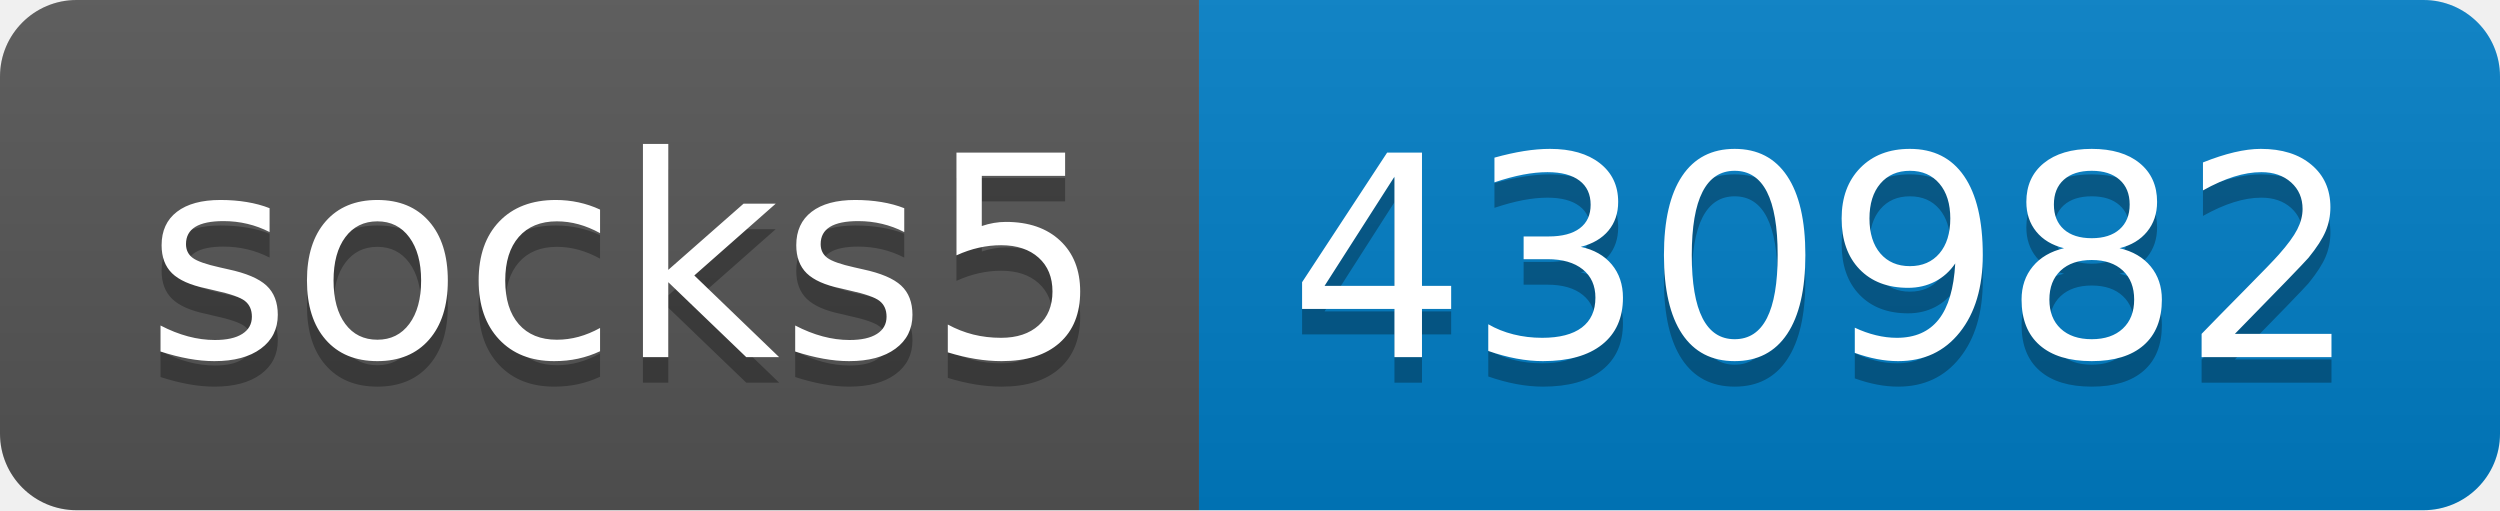
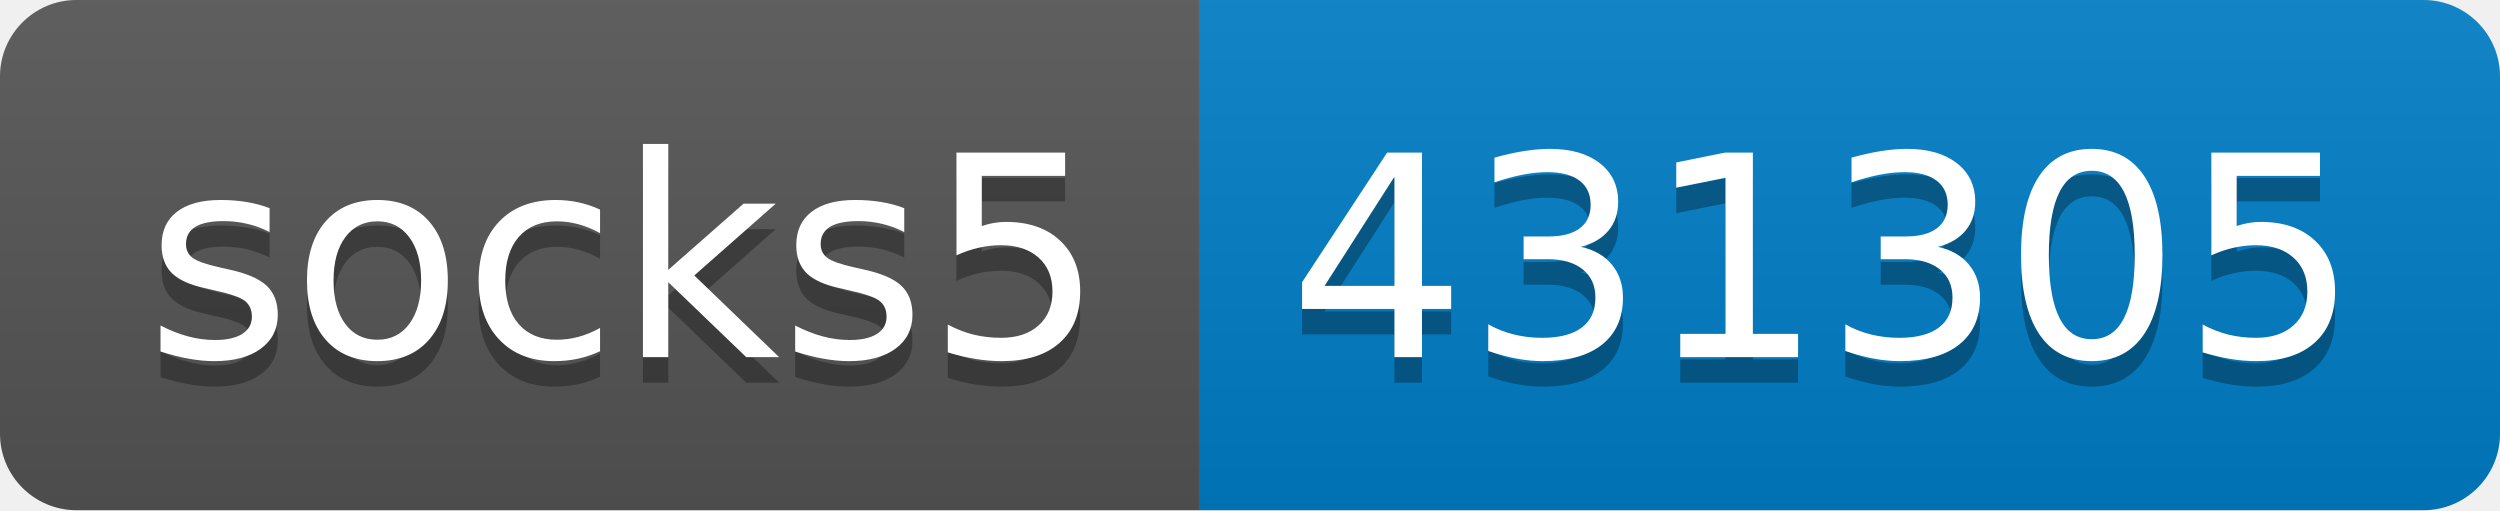
- <svg xmlns="http://www.w3.org/2000/svg" width="98" height="20" role="img" aria-label="socks5: 430982">
+ <svg xmlns="http://www.w3.org/2000/svg" width="98" height="20" role="img" aria-label="socks5: 431305">
  <linearGradient id="s" x2="0" y2="100%">
    <stop offset="0" stop-color="#bbb" stop-opacity=".1" />
    <stop offset="1" stop-opacity=".1" />
  </linearGradient>
  <clipPath id="r">
    <rect width="98" height="20" rx="3" fill="#fff" />
  </clipPath>
  <g clip-path="url(#r)">
    <rect width="47" height="20" fill="#555" />
    <rect x="47" width="51" height="20" fill="#007ec6" />
    <rect width="98" height="20" fill="url(#s)" />
  </g>
  <g fill="#fff" text-anchor="middle" font-family="Verdana,Geneva,DejaVu Sans,sans-serif" text-rendering="geometricPrecision" font-size="110">
    <text aria-hidden="true" x="245" y="150" fill="#010101" fill-opacity=".3" transform="scale(.1)" textLength="370">socks5</text>
    <text x="245" y="140" transform="scale(.1)" fill="#fff" textLength="370">socks5</text>
-     <text aria-hidden="true" x="715" y="150" fill="#010101" fill-opacity=".3" transform="scale(.1)" textLength="410">430982</text>
-     <text x="715" y="140" transform="scale(.1)" fill="#fff" textLength="410">430982</text>
+     <text aria-hidden="true" x="715" y="150" fill="#010101" fill-opacity=".3" transform="scale(.1)" textLength="410">431305</text>
+     <text x="715" y="140" transform="scale(.1)" fill="#fff" textLength="410">431305</text>
  </g>
</svg>
